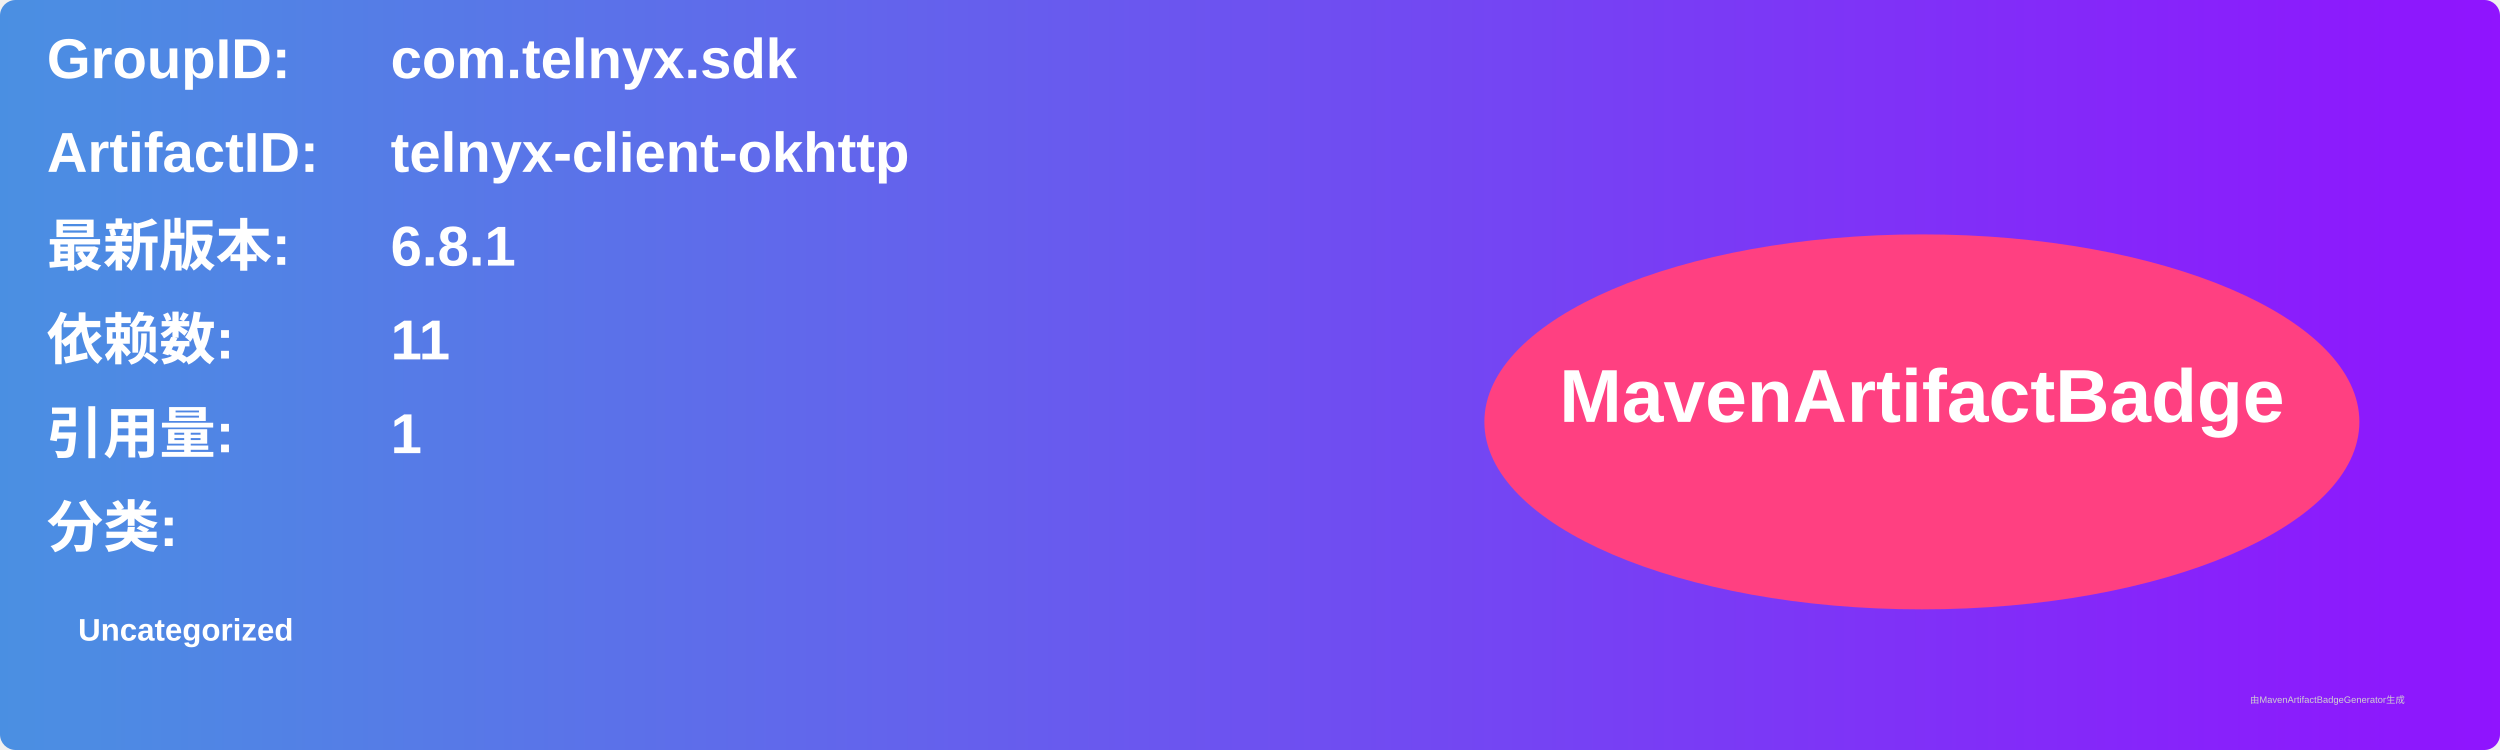
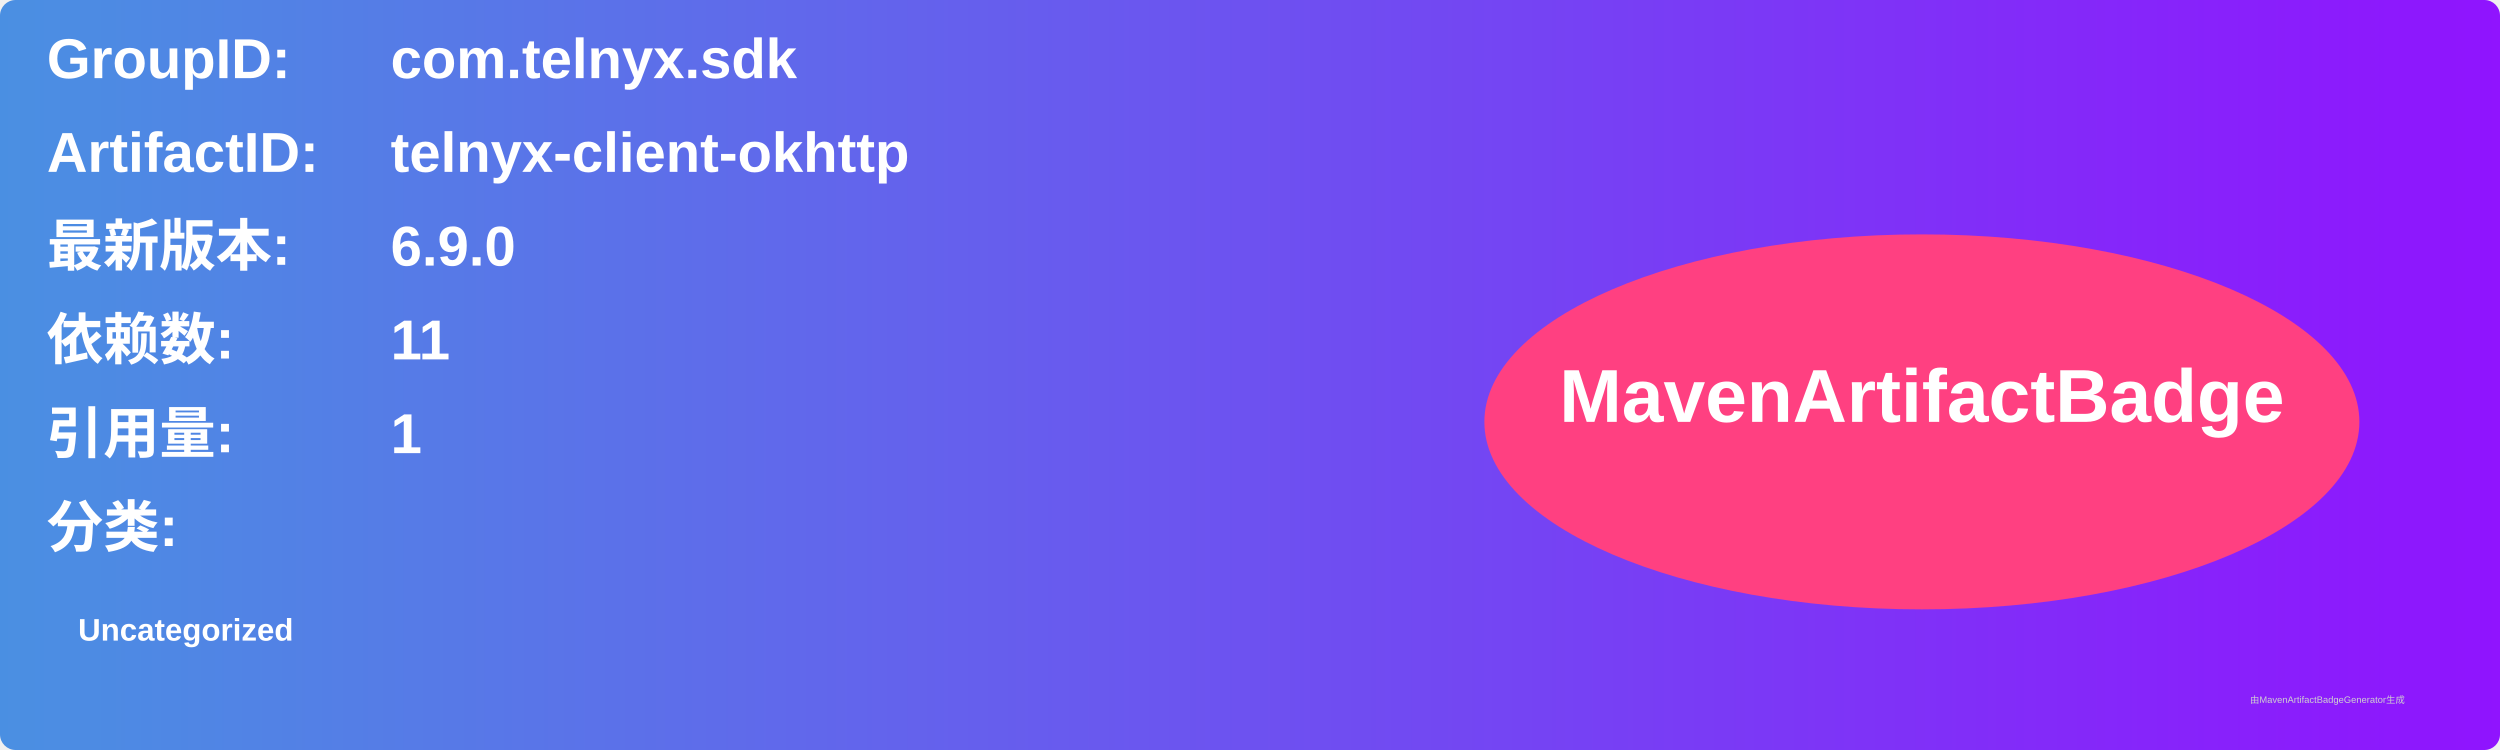
<svg xmlns="http://www.w3.org/2000/svg" width="800" height="240" viewBox="0 0 800 240">
  <linearGradient id="grad" x1="0%" y1="0%" x2="100%" y2="0%">
    <stop offset="0%" stop-color="#4a90e2" />
    <stop offset="100%" stop-color="#9013fe" />
  </linearGradient>
  <rect width="100%" height="100%" rx="5" ry="5" fill="url(#grad)" />
  <g transform="translate(15, 15)">
    <text x="0" y="10" font-family="Arial" font-size="18" fill="white" font-weight="bold" width="260">GroupID:</text>
    <text x="110" y="10" font-family="Arial" font-size="18" fill="white" font-weight="bold" width="460">com.telnyx.sdk</text>
    <text x="0" y="40" font-family="Arial" font-size="18" fill="white" font-weight="bold" width="260">ArtifactID:</text>
    <text x="110" y="40" font-family="Arial" font-size="18" fill="white" font-weight="bold" width="460">telnyx-client-okhttp</text>
    <text x="0" y="70" font-family="Arial" font-size="18" fill="white" font-weight="bold">最新版本:</text>
    <text x="110" y="70" font-family="Arial" font-size="18" fill="white" font-weight="bold">
-       <tspan font-weight="bold">6.8.1</tspan>
+       <tspan font-weight="bold">6.9.0</tspan>
    </text>
    <text x="0" y="100" font-family="Arial" font-size="18" fill="white" font-weight="bold">依赖数: </text>
    <text x="110" y="100" font-family="Arial" font-size="18" fill="white">
      <tspan font-weight="bold">11</tspan>
    </text>
    <text x="0" y="130" font-family="Arial" font-size="18" fill="white" font-weight="bold">引用量: </text>
    <text x="110" y="130" font-family="Arial" font-size="18" fill="white">
      <tspan font-weight="bold">1</tspan>
    </text>
    <text x="0" y="160" font-family="Arial" font-size="18" fill="white" font-weight="bold">分类:</text>
    <text x="10" y="190" font-family="Arial" font-size="10" fill="white">
      <tspan font-weight="bold">Uncategorized</tspan>
    </text>
    <ellipse cx="600" cy="120" rx="140" ry="60" fill="#ff4081" />
    <text x="600" y="120" text-anchor="middle" font-family="Arial" font-size="24" fill="white" font-weight="bold">MavenArtifactBadge</text>
  </g>
  <text x="720" y="225" font-family="Arial" font-size="3" fill="#d0d0d0">由MavenArtifactBadgeGenerator生成</text>
</svg>
